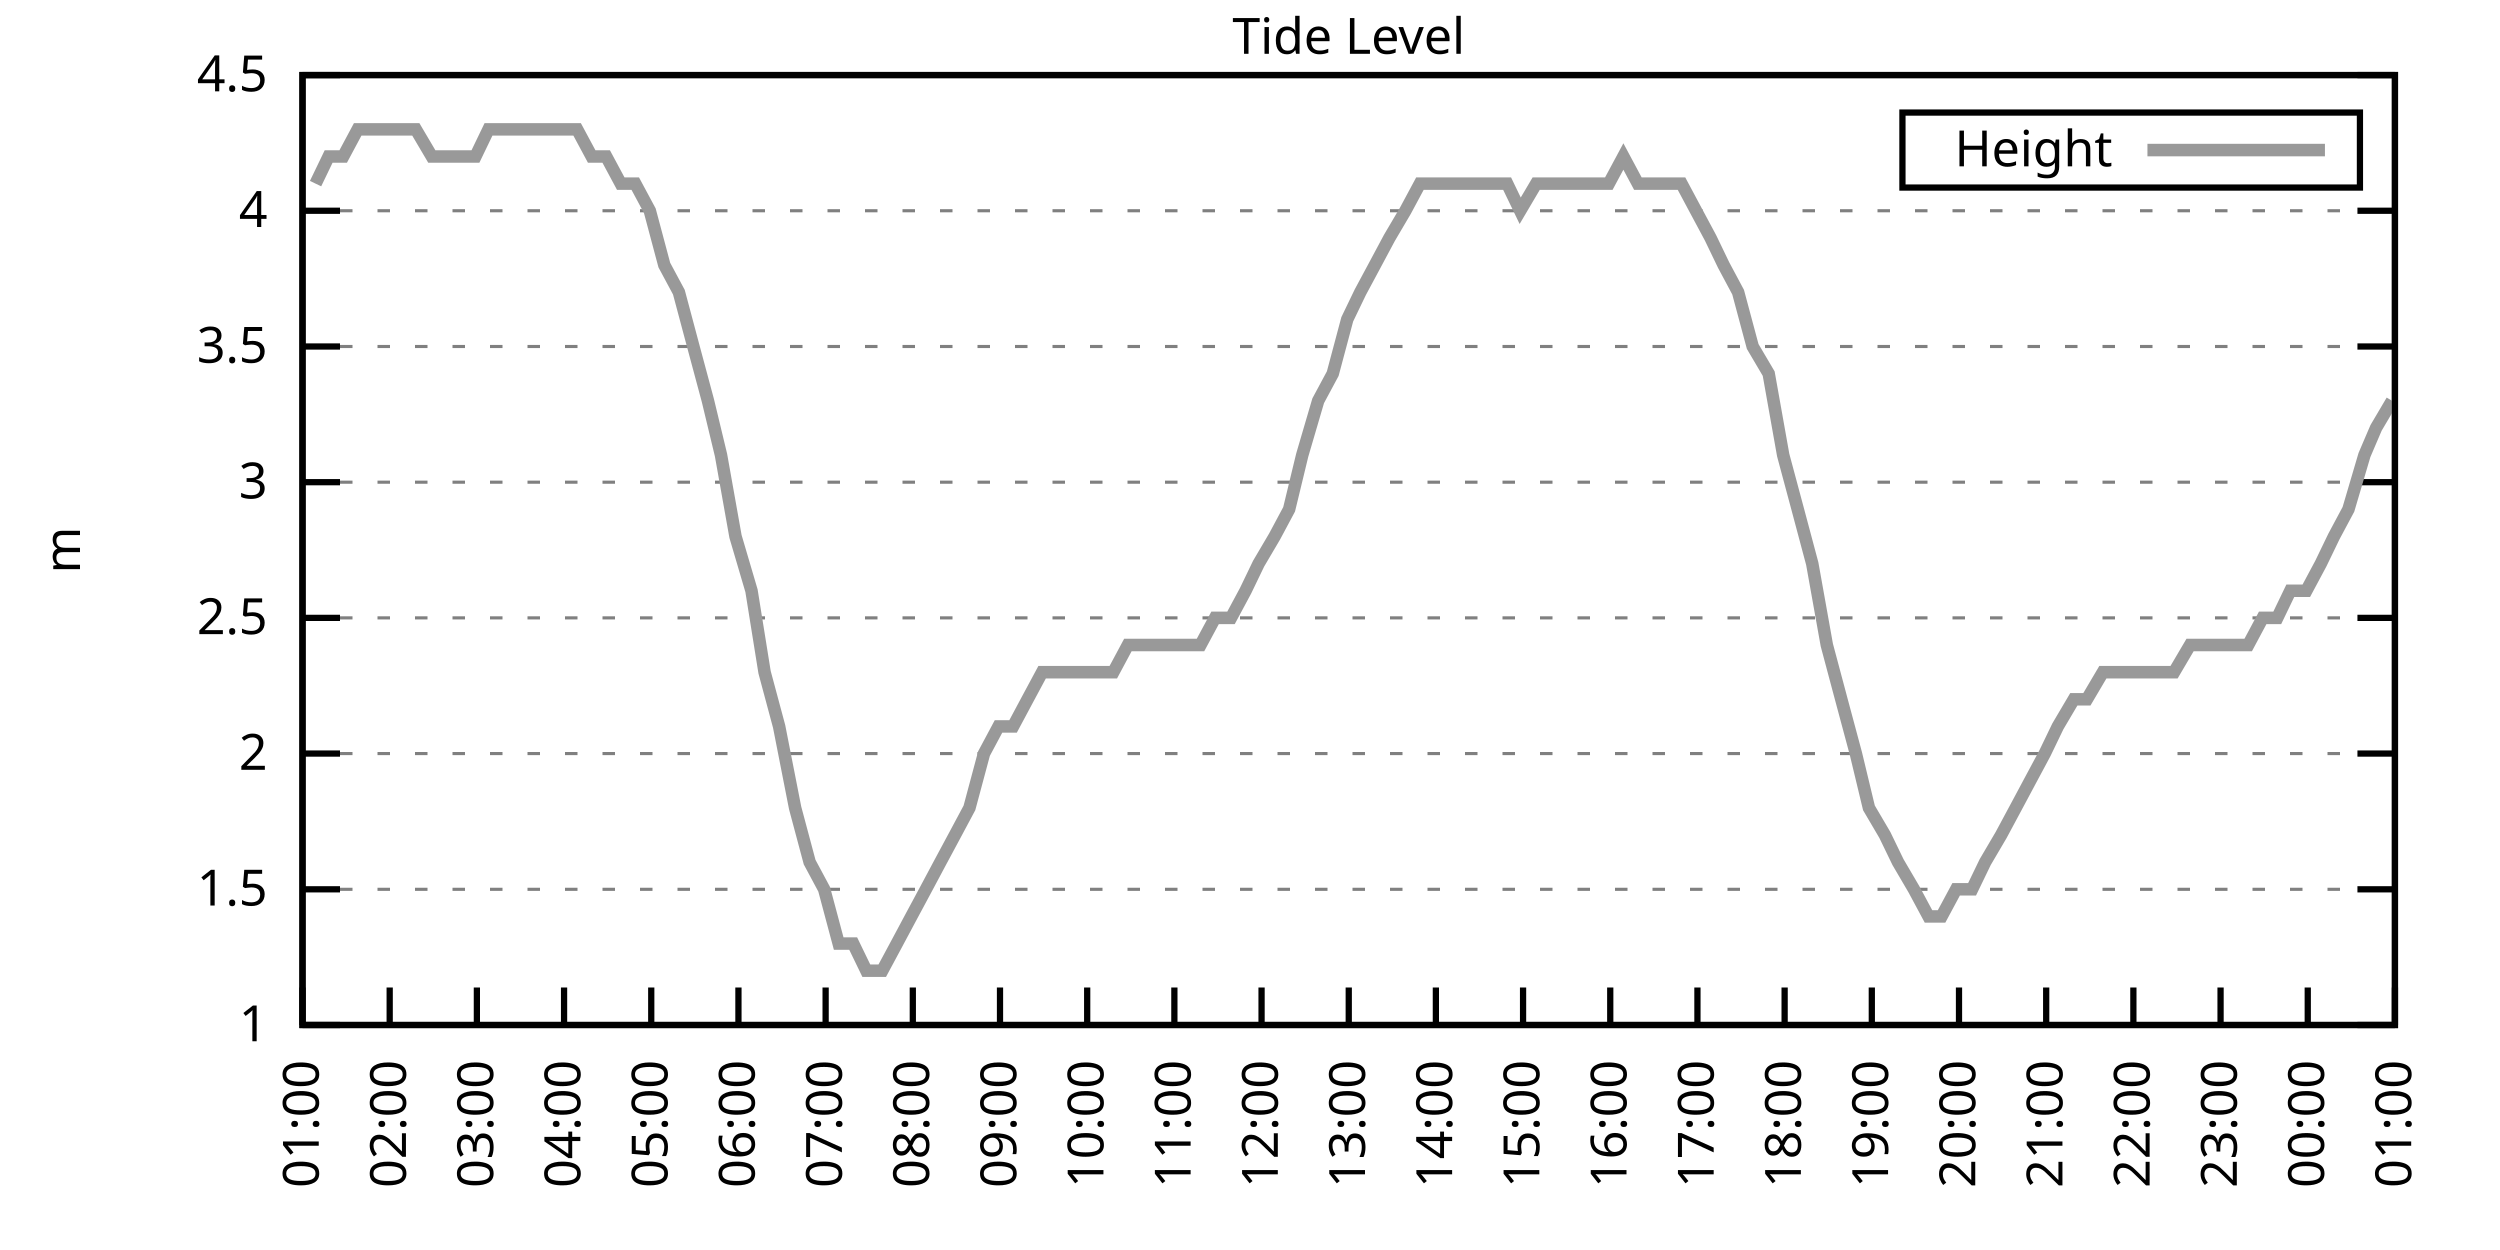
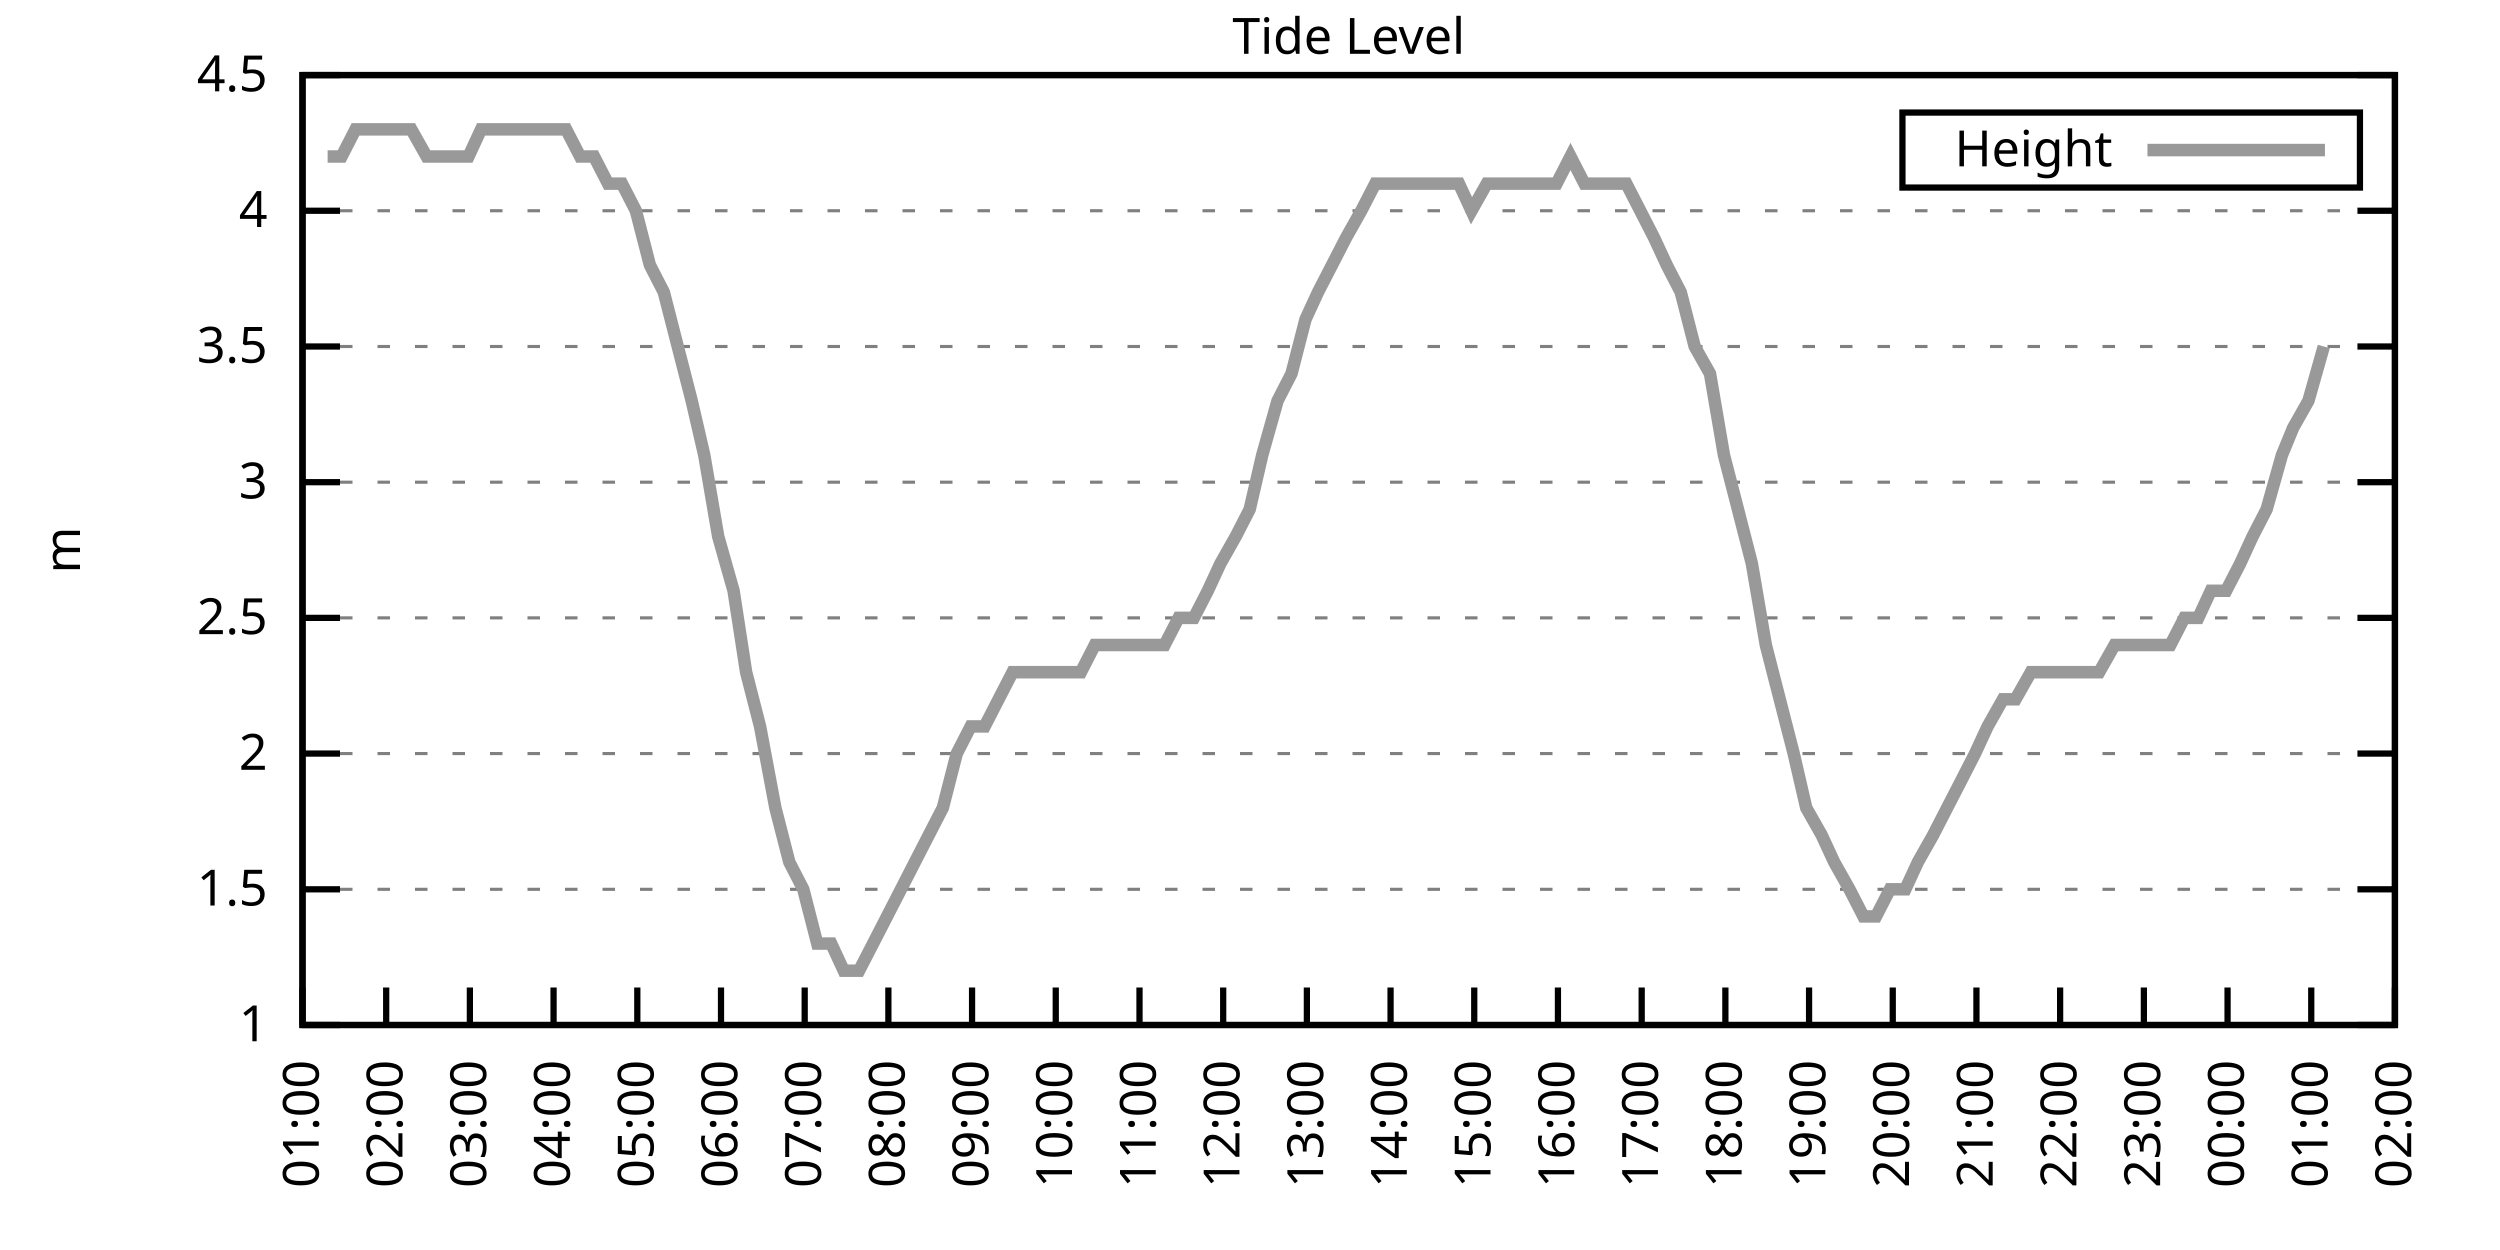
<svg xmlns="http://www.w3.org/2000/svg" xmlns:xlink="http://www.w3.org/1999/xlink" width="400" height="200" viewBox="0 0 400 200">
  <g id="gnuplot_canvas">
    <rect x="0" y="0" width="400" height="200" fill="none" />
    <defs>
      <circle id="gpDot" r="0.5" stroke-width="0.5" stroke="currentColor" />
      <path id="gpPt0" stroke-width="0.333" stroke="currentColor" d="M-1,0 h2 M0,-1 v2" />
      <path id="gpPt1" stroke-width="0.333" stroke="currentColor" d="M-1,-1 L1,1 M1,-1 L-1,1" />
      <path id="gpPt2" stroke-width="0.333" stroke="currentColor" d="M-1,0 L1,0 M0,-1 L0,1 M-1,-1 L1,1 M-1,1 L1,-1" />
      <rect id="gpPt3" stroke-width="0.333" stroke="currentColor" x="-1" y="-1" width="2" height="2" />
      <rect id="gpPt4" stroke-width="0.333" stroke="currentColor" fill="currentColor" x="-1" y="-1" width="2" height="2" />
      <circle id="gpPt5" stroke-width="0.333" stroke="currentColor" cx="0" cy="0" r="1" />
      <use xlink:href="#gpPt5" id="gpPt6" fill="currentColor" stroke="none" />
      <path id="gpPt7" stroke-width="0.333" stroke="currentColor" d="M0,-1.33 L-1.33,0.67 L1.33,0.67 z" />
      <use xlink:href="#gpPt7" id="gpPt8" fill="currentColor" stroke="none" />
      <use xlink:href="#gpPt7" id="gpPt9" stroke="currentColor" transform="rotate(180)" />
      <use xlink:href="#gpPt9" id="gpPt10" fill="currentColor" stroke="none" />
      <use xlink:href="#gpPt3" id="gpPt11" stroke="currentColor" transform="rotate(45)" />
      <use xlink:href="#gpPt11" id="gpPt12" fill="currentColor" stroke="none" />
      <path id="gpPt13" stroke-width="0.333" stroke="currentColor" d="M0,1.330 L1.265,0.411 L0.782,-1.067 L-0.782,-1.076 L-1.265,0.411 z" />
      <use xlink:href="#gpPt13" id="gpPt14" fill="currentColor" stroke="none" />
      <filter id="textbox" filterUnits="objectBoundingBox" x="0" y="0" height="1" width="1">
        <feFlood flood-color="white" flood-opacity="1" result="bgnd" />
        <feComposite in="SourceGraphic" in2="bgnd" operator="atop" />
      </filter>
      <filter id="greybox" filterUnits="objectBoundingBox" x="0" y="0" height="1" width="1">
        <feFlood flood-color="lightgrey" flood-opacity="1" result="grey" />
        <feComposite in="SourceGraphic" in2="grey" operator="atop" />
      </filter>
    </defs>
    <g fill="none" color="white" stroke="currentColor" stroke-width="1.00" stroke-linecap="butt" stroke-linejoin="miter">
</g>
    <g fill="none" color="black" stroke="currentColor" stroke-width="1.00" stroke-linecap="butt" stroke-linejoin="miter">
      <g stroke="none" shape-rendering="crispEdges">
        <polygon fill="rgb(255, 255, 255)" points="48.40,164.00 383.18,164.00 383.18,12.02 48.40,12.02 " />
      </g>
    </g>
    <g fill="none" color="black" stroke="currentColor" stroke-width="1.00" stroke-linecap="butt" stroke-linejoin="miter">
</g>
    <g fill="none" color="black" stroke="black" stroke-width="0.50" stroke-linecap="butt" stroke-linejoin="miter">
</g>
    <g fill="none" color="gray" stroke="currentColor" stroke-width="0.50" stroke-linecap="butt" stroke-linejoin="miter">
      <path stroke="gray" stroke-dasharray="2,4" class="gridline" d="M48.40,164.00 L383.19,164.00  " />
    </g>
    <g fill="none" color="gray" stroke="gray" stroke-width="1.00" stroke-linecap="butt" stroke-linejoin="miter">
</g>
    <g fill="none" color="black" stroke="currentColor" stroke-width="1.00" stroke-linecap="butt" stroke-linejoin="miter">
      <path stroke="black" d="M48.40,164.00 L54.40,164.00 M383.19,164.00 L377.19,164.00  " />
      <g transform="translate(42.80,166.60)" stroke="none" fill="black" font-family="Sans" font-size="8.00" text-anchor="end">
        <text>
          <tspan font-family="Sans"> 1</tspan>
        </text>
      </g>
    </g>
    <g fill="none" color="black" stroke="currentColor" stroke-width="1.00" stroke-linecap="butt" stroke-linejoin="miter">
</g>
    <g fill="none" color="black" stroke="black" stroke-width="0.50" stroke-linecap="butt" stroke-linejoin="miter">
</g>
    <g fill="none" color="gray" stroke="currentColor" stroke-width="0.50" stroke-linecap="butt" stroke-linejoin="miter">
      <path stroke="gray" stroke-dasharray="2,4" class="gridline" d="M48.40,142.29 L383.19,142.29  " />
    </g>
    <g fill="none" color="gray" stroke="gray" stroke-width="1.00" stroke-linecap="butt" stroke-linejoin="miter">
</g>
    <g fill="none" color="black" stroke="currentColor" stroke-width="1.00" stroke-linecap="butt" stroke-linejoin="miter">
      <path stroke="black" d="M48.40,142.29 L54.40,142.29 M383.19,142.29 L377.19,142.29  " />
      <g transform="translate(42.80,144.89)" stroke="none" fill="black" font-family="Sans" font-size="8.00" text-anchor="end">
        <text>
          <tspan font-family="Sans"> 1.5</tspan>
        </text>
      </g>
    </g>
    <g fill="none" color="black" stroke="currentColor" stroke-width="1.00" stroke-linecap="butt" stroke-linejoin="miter">
</g>
    <g fill="none" color="black" stroke="black" stroke-width="0.50" stroke-linecap="butt" stroke-linejoin="miter">
</g>
    <g fill="none" color="gray" stroke="currentColor" stroke-width="0.50" stroke-linecap="butt" stroke-linejoin="miter">
      <path stroke="gray" stroke-dasharray="2,4" class="gridline" d="M48.40,120.57 L383.19,120.57  " />
    </g>
    <g fill="none" color="gray" stroke="gray" stroke-width="1.00" stroke-linecap="butt" stroke-linejoin="miter">
</g>
    <g fill="none" color="black" stroke="currentColor" stroke-width="1.00" stroke-linecap="butt" stroke-linejoin="miter">
      <path stroke="black" d="M48.40,120.57 L54.40,120.57 M383.19,120.57 L377.19,120.57  " />
      <g transform="translate(42.80,123.17)" stroke="none" fill="black" font-family="Sans" font-size="8.00" text-anchor="end">
        <text>
          <tspan font-family="Sans"> 2</tspan>
        </text>
      </g>
    </g>
    <g fill="none" color="black" stroke="currentColor" stroke-width="1.00" stroke-linecap="butt" stroke-linejoin="miter">
</g>
    <g fill="none" color="black" stroke="black" stroke-width="0.50" stroke-linecap="butt" stroke-linejoin="miter">
</g>
    <g fill="none" color="gray" stroke="currentColor" stroke-width="0.50" stroke-linecap="butt" stroke-linejoin="miter">
      <path stroke="gray" stroke-dasharray="2,4" class="gridline" d="M48.40,98.86 L383.19,98.86  " />
    </g>
    <g fill="none" color="gray" stroke="gray" stroke-width="1.00" stroke-linecap="butt" stroke-linejoin="miter">
</g>
    <g fill="none" color="black" stroke="currentColor" stroke-width="1.00" stroke-linecap="butt" stroke-linejoin="miter">
      <path stroke="black" d="M48.40,98.86 L54.40,98.86 M383.19,98.86 L377.19,98.86  " />
      <g transform="translate(42.80,101.46)" stroke="none" fill="black" font-family="Sans" font-size="8.00" text-anchor="end">
        <text>
          <tspan font-family="Sans"> 2.5</tspan>
        </text>
      </g>
    </g>
    <g fill="none" color="black" stroke="currentColor" stroke-width="1.00" stroke-linecap="butt" stroke-linejoin="miter">
</g>
    <g fill="none" color="black" stroke="black" stroke-width="0.50" stroke-linecap="butt" stroke-linejoin="miter">
</g>
    <g fill="none" color="gray" stroke="currentColor" stroke-width="0.50" stroke-linecap="butt" stroke-linejoin="miter">
      <path stroke="gray" stroke-dasharray="2,4" class="gridline" d="M48.40,77.15 L383.19,77.15  " />
    </g>
    <g fill="none" color="gray" stroke="gray" stroke-width="1.00" stroke-linecap="butt" stroke-linejoin="miter">
</g>
    <g fill="none" color="black" stroke="currentColor" stroke-width="1.00" stroke-linecap="butt" stroke-linejoin="miter">
      <path stroke="black" d="M48.40,77.15 L54.40,77.15 M383.19,77.15 L377.19,77.15  " />
      <g transform="translate(42.80,79.75)" stroke="none" fill="black" font-family="Sans" font-size="8.00" text-anchor="end">
        <text>
          <tspan font-family="Sans"> 3</tspan>
        </text>
      </g>
    </g>
    <g fill="none" color="black" stroke="currentColor" stroke-width="1.00" stroke-linecap="butt" stroke-linejoin="miter">
</g>
    <g fill="none" color="black" stroke="black" stroke-width="0.50" stroke-linecap="butt" stroke-linejoin="miter">
</g>
    <g fill="none" color="gray" stroke="currentColor" stroke-width="0.50" stroke-linecap="butt" stroke-linejoin="miter">
      <path stroke="gray" stroke-dasharray="2,4" class="gridline" d="M48.40,55.44 L383.19,55.44  " />
    </g>
    <g fill="none" color="gray" stroke="gray" stroke-width="1.00" stroke-linecap="butt" stroke-linejoin="miter">
</g>
    <g fill="none" color="black" stroke="currentColor" stroke-width="1.00" stroke-linecap="butt" stroke-linejoin="miter">
      <path stroke="black" d="M48.40,55.44 L54.40,55.44 M383.19,55.44 L377.19,55.44  " />
      <g transform="translate(42.80,58.04)" stroke="none" fill="black" font-family="Sans" font-size="8.00" text-anchor="end">
        <text>
          <tspan font-family="Sans"> 3.5</tspan>
        </text>
      </g>
    </g>
    <g fill="none" color="black" stroke="currentColor" stroke-width="1.00" stroke-linecap="butt" stroke-linejoin="miter">
</g>
    <g fill="none" color="black" stroke="black" stroke-width="0.50" stroke-linecap="butt" stroke-linejoin="miter">
</g>
    <g fill="none" color="gray" stroke="currentColor" stroke-width="0.50" stroke-linecap="butt" stroke-linejoin="miter">
      <path stroke="gray" stroke-dasharray="2,4" class="gridline" d="M48.40,33.72 L383.19,33.72  " />
    </g>
    <g fill="none" color="gray" stroke="gray" stroke-width="1.00" stroke-linecap="butt" stroke-linejoin="miter">
</g>
    <g fill="none" color="black" stroke="currentColor" stroke-width="1.00" stroke-linecap="butt" stroke-linejoin="miter">
      <path stroke="black" d="M48.40,33.72 L54.40,33.72 M383.19,33.72 L377.19,33.72  " />
      <g transform="translate(42.80,36.32)" stroke="none" fill="black" font-family="Sans" font-size="8.00" text-anchor="end">
        <text>
          <tspan font-family="Sans"> 4</tspan>
        </text>
      </g>
    </g>
    <g fill="none" color="black" stroke="currentColor" stroke-width="1.00" stroke-linecap="butt" stroke-linejoin="miter">
</g>
    <g fill="none" color="black" stroke="black" stroke-width="0.50" stroke-linecap="butt" stroke-linejoin="miter">
</g>
    <g fill="none" color="gray" stroke="currentColor" stroke-width="0.50" stroke-linecap="butt" stroke-linejoin="miter">
      <path stroke="gray" stroke-dasharray="2,4" class="gridline" d="M48.40,12.01 L383.19,12.01  " />
    </g>
    <g fill="none" color="gray" stroke="gray" stroke-width="1.00" stroke-linecap="butt" stroke-linejoin="miter">
</g>
    <g fill="none" color="black" stroke="currentColor" stroke-width="1.00" stroke-linecap="butt" stroke-linejoin="miter">
      <path stroke="black" d="M48.40,12.01 L54.40,12.01 M383.19,12.01 L377.19,12.01  " />
      <g transform="translate(42.80,14.61)" stroke="none" fill="black" font-family="Sans" font-size="8.00" text-anchor="end">
        <text>
          <tspan font-family="Sans"> 4.5</tspan>
        </text>
      </g>
    </g>
    <g fill="none" color="black" stroke="currentColor" stroke-width="1.00" stroke-linecap="butt" stroke-linejoin="miter">
      <path stroke="black" d="M48.40,164.00 L48.40,158.00  " />
      <g transform="translate(51.00,169.60) rotate(270.00)" stroke="none" fill="black" font-family="Sans" font-size="8.00" text-anchor="end">
        <text>
          <tspan font-family="Sans">01:00</tspan>
        </text>
      </g>
    </g>
    <g fill="none" color="black" stroke="currentColor" stroke-width="1.00" stroke-linecap="butt" stroke-linejoin="miter">
-       <path stroke="black" d="M62.35,164.00 L62.35,158.00  " />
-       <g transform="translate(64.95,169.60) rotate(270.00)" stroke="none" fill="black" font-family="Sans" font-size="8.00" text-anchor="end">
+       <path stroke="black" d="M61.79,164.00 L61.79,158.00  " />
+       <g transform="translate(64.39,169.60) rotate(270.00)" stroke="none" fill="black" font-family="Sans" font-size="8.00" text-anchor="end">
        <text>
          <tspan font-family="Sans">02:00</tspan>
        </text>
      </g>
    </g>
    <g fill="none" color="black" stroke="currentColor" stroke-width="1.00" stroke-linecap="butt" stroke-linejoin="miter">
-       <path stroke="black" d="M76.30,164.00 L76.30,158.00  " />
-       <g transform="translate(78.90,169.60) rotate(270.00)" stroke="none" fill="black" font-family="Sans" font-size="8.00" text-anchor="end">
+       <path stroke="black" d="M75.18,164.00 L75.18,158.00  " />
+       <g transform="translate(77.78,169.60) rotate(270.00)" stroke="none" fill="black" font-family="Sans" font-size="8.00" text-anchor="end">
        <text>
          <tspan font-family="Sans">03:00</tspan>
        </text>
      </g>
    </g>
    <g fill="none" color="black" stroke="currentColor" stroke-width="1.00" stroke-linecap="butt" stroke-linejoin="miter">
-       <path stroke="black" d="M90.25,164.00 L90.25,158.00  " />
-       <g transform="translate(92.85,169.60) rotate(270.00)" stroke="none" fill="black" font-family="Sans" font-size="8.00" text-anchor="end">
+       <path stroke="black" d="M88.57,164.00 L88.57,158.00  " />
+       <g transform="translate(91.17,169.60) rotate(270.00)" stroke="none" fill="black" font-family="Sans" font-size="8.00" text-anchor="end">
        <text>
          <tspan font-family="Sans">04:00</tspan>
        </text>
      </g>
    </g>
    <g fill="none" color="black" stroke="currentColor" stroke-width="1.00" stroke-linecap="butt" stroke-linejoin="miter">
-       <path stroke="black" d="M104.20,164.00 L104.20,158.00  " />
-       <g transform="translate(106.80,169.60) rotate(270.00)" stroke="none" fill="black" font-family="Sans" font-size="8.00" text-anchor="end">
+       <path stroke="black" d="M101.97,164.00 L101.97,158.00  " />
+       <g transform="translate(104.57,169.60) rotate(270.00)" stroke="none" fill="black" font-family="Sans" font-size="8.00" text-anchor="end">
        <text>
          <tspan font-family="Sans">05:00</tspan>
        </text>
      </g>
    </g>
    <g fill="none" color="black" stroke="currentColor" stroke-width="1.00" stroke-linecap="butt" stroke-linejoin="miter">
-       <path stroke="black" d="M118.15,164.00 L118.15,158.00  " />
-       <g transform="translate(120.75,169.60) rotate(270.00)" stroke="none" fill="black" font-family="Sans" font-size="8.00" text-anchor="end">
+       <path stroke="black" d="M115.36,164.00 L115.36,158.00  " />
+       <g transform="translate(117.96,169.60) rotate(270.00)" stroke="none" fill="black" font-family="Sans" font-size="8.00" text-anchor="end">
        <text>
          <tspan font-family="Sans">06:00</tspan>
        </text>
      </g>
    </g>
    <g fill="none" color="black" stroke="currentColor" stroke-width="1.00" stroke-linecap="butt" stroke-linejoin="miter">
-       <path stroke="black" d="M132.10,164.00 L132.10,158.00  " />
-       <g transform="translate(134.70,169.60) rotate(270.00)" stroke="none" fill="black" font-family="Sans" font-size="8.00" text-anchor="end">
+       <path stroke="black" d="M128.75,164.00 L128.75,158.00  " />
+       <g transform="translate(131.35,169.60) rotate(270.00)" stroke="none" fill="black" font-family="Sans" font-size="8.00" text-anchor="end">
        <text>
          <tspan font-family="Sans">07:00</tspan>
        </text>
      </g>
    </g>
    <g fill="none" color="black" stroke="currentColor" stroke-width="1.00" stroke-linecap="butt" stroke-linejoin="miter">
-       <path stroke="black" d="M146.05,164.00 L146.05,158.00  " />
-       <g transform="translate(148.65,169.60) rotate(270.00)" stroke="none" fill="black" font-family="Sans" font-size="8.00" text-anchor="end">
+       <path stroke="black" d="M142.14,164.00 L142.14,158.00  " />
+       <g transform="translate(144.74,169.60) rotate(270.00)" stroke="none" fill="black" font-family="Sans" font-size="8.00" text-anchor="end">
        <text>
          <tspan font-family="Sans">08:00</tspan>
        </text>
      </g>
    </g>
    <g fill="none" color="black" stroke="currentColor" stroke-width="1.00" stroke-linecap="butt" stroke-linejoin="miter">
-       <path stroke="black" d="M160.00,164.00 L160.00,158.00  " />
-       <g transform="translate(162.60,169.60) rotate(270.00)" stroke="none" fill="black" font-family="Sans" font-size="8.00" text-anchor="end">
+       <path stroke="black" d="M155.53,164.00 L155.53,158.00  " />
+       <g transform="translate(158.13,169.60) rotate(270.00)" stroke="none" fill="black" font-family="Sans" font-size="8.00" text-anchor="end">
        <text>
          <tspan font-family="Sans">09:00</tspan>
        </text>
      </g>
    </g>
    <g fill="none" color="black" stroke="currentColor" stroke-width="1.00" stroke-linecap="butt" stroke-linejoin="miter">
-       <path stroke="black" d="M173.95,164.00 L173.95,158.00  " />
-       <g transform="translate(176.55,169.60) rotate(270.00)" stroke="none" fill="black" font-family="Sans" font-size="8.00" text-anchor="end">
+       <path stroke="black" d="M168.92,164.00 L168.92,158.00  " />
+       <g transform="translate(171.52,169.60) rotate(270.00)" stroke="none" fill="black" font-family="Sans" font-size="8.00" text-anchor="end">
        <text>
          <tspan font-family="Sans">10:00</tspan>
        </text>
      </g>
    </g>
    <g fill="none" color="black" stroke="currentColor" stroke-width="1.00" stroke-linecap="butt" stroke-linejoin="miter">
-       <path stroke="black" d="M187.90,164.00 L187.90,158.00  " />
-       <g transform="translate(190.50,169.60) rotate(270.00)" stroke="none" fill="black" font-family="Sans" font-size="8.00" text-anchor="end">
+       <path stroke="black" d="M182.32,164.00 L182.32,158.00  " />
+       <g transform="translate(184.92,169.60) rotate(270.00)" stroke="none" fill="black" font-family="Sans" font-size="8.00" text-anchor="end">
        <text>
          <tspan font-family="Sans">11:00</tspan>
        </text>
      </g>
    </g>
    <g fill="none" color="black" stroke="currentColor" stroke-width="1.00" stroke-linecap="butt" stroke-linejoin="miter">
-       <path stroke="black" d="M201.85,164.00 L201.85,158.00  " />
-       <g transform="translate(204.45,169.60) rotate(270.00)" stroke="none" fill="black" font-family="Sans" font-size="8.00" text-anchor="end">
+       <path stroke="black" d="M195.71,164.00 L195.71,158.00  " />
+       <g transform="translate(198.31,169.60) rotate(270.00)" stroke="none" fill="black" font-family="Sans" font-size="8.00" text-anchor="end">
        <text>
          <tspan font-family="Sans">12:00</tspan>
        </text>
      </g>
    </g>
    <g fill="none" color="black" stroke="currentColor" stroke-width="1.00" stroke-linecap="butt" stroke-linejoin="miter">
-       <path stroke="black" d="M215.80,164.00 L215.80,158.00  " />
-       <g transform="translate(218.40,169.60) rotate(270.00)" stroke="none" fill="black" font-family="Sans" font-size="8.00" text-anchor="end">
+       <path stroke="black" d="M209.10,164.00 L209.10,158.00  " />
+       <g transform="translate(211.70,169.60) rotate(270.00)" stroke="none" fill="black" font-family="Sans" font-size="8.00" text-anchor="end">
        <text>
          <tspan font-family="Sans">13:00</tspan>
        </text>
      </g>
    </g>
    <g fill="none" color="black" stroke="currentColor" stroke-width="1.00" stroke-linecap="butt" stroke-linejoin="miter">
-       <path stroke="black" d="M229.74,164.00 L229.74,158.00  " />
-       <g transform="translate(232.34,169.60) rotate(270.00)" stroke="none" fill="black" font-family="Sans" font-size="8.00" text-anchor="end">
+       <path stroke="black" d="M222.49,164.00 L222.49,158.00  " />
+       <g transform="translate(225.09,169.60) rotate(270.00)" stroke="none" fill="black" font-family="Sans" font-size="8.00" text-anchor="end">
        <text>
          <tspan font-family="Sans">14:00</tspan>
        </text>
      </g>
    </g>
    <g fill="none" color="black" stroke="currentColor" stroke-width="1.00" stroke-linecap="butt" stroke-linejoin="miter">
-       <path stroke="black" d="M243.69,164.00 L243.69,158.00  " />
-       <g transform="translate(246.29,169.60) rotate(270.00)" stroke="none" fill="black" font-family="Sans" font-size="8.00" text-anchor="end">
+       <path stroke="black" d="M235.88,164.00 L235.88,158.00  " />
+       <g transform="translate(238.48,169.60) rotate(270.00)" stroke="none" fill="black" font-family="Sans" font-size="8.00" text-anchor="end">
        <text>
          <tspan font-family="Sans">15:00</tspan>
        </text>
      </g>
    </g>
    <g fill="none" color="black" stroke="currentColor" stroke-width="1.00" stroke-linecap="butt" stroke-linejoin="miter">
-       <path stroke="black" d="M257.64,164.00 L257.64,158.00  " />
-       <g transform="translate(260.24,169.60) rotate(270.00)" stroke="none" fill="black" font-family="Sans" font-size="8.00" text-anchor="end">
+       <path stroke="black" d="M249.27,164.00 L249.27,158.00  " />
+       <g transform="translate(251.87,169.60) rotate(270.00)" stroke="none" fill="black" font-family="Sans" font-size="8.00" text-anchor="end">
        <text>
          <tspan font-family="Sans">16:00</tspan>
        </text>
      </g>
    </g>
    <g fill="none" color="black" stroke="currentColor" stroke-width="1.00" stroke-linecap="butt" stroke-linejoin="miter">
-       <path stroke="black" d="M271.59,164.00 L271.59,158.00  " />
-       <g transform="translate(274.19,169.60) rotate(270.00)" stroke="none" fill="black" font-family="Sans" font-size="8.00" text-anchor="end">
+       <path stroke="black" d="M262.67,164.00 L262.67,158.00  " />
+       <g transform="translate(265.27,169.60) rotate(270.00)" stroke="none" fill="black" font-family="Sans" font-size="8.00" text-anchor="end">
        <text>
          <tspan font-family="Sans">17:00</tspan>
        </text>
      </g>
    </g>
    <g fill="none" color="black" stroke="currentColor" stroke-width="1.00" stroke-linecap="butt" stroke-linejoin="miter">
-       <path stroke="black" d="M285.54,164.00 L285.54,158.00  " />
-       <g transform="translate(288.14,169.60) rotate(270.00)" stroke="none" fill="black" font-family="Sans" font-size="8.00" text-anchor="end">
+       <path stroke="black" d="M276.06,164.00 L276.06,158.00  " />
+       <g transform="translate(278.66,169.60) rotate(270.00)" stroke="none" fill="black" font-family="Sans" font-size="8.00" text-anchor="end">
        <text>
          <tspan font-family="Sans">18:00</tspan>
        </text>
      </g>
    </g>
    <g fill="none" color="black" stroke="currentColor" stroke-width="1.00" stroke-linecap="butt" stroke-linejoin="miter">
-       <path stroke="black" d="M299.49,164.00 L299.49,158.00  " />
-       <g transform="translate(302.09,169.60) rotate(270.00)" stroke="none" fill="black" font-family="Sans" font-size="8.00" text-anchor="end">
+       <path stroke="black" d="M289.45,164.00 L289.45,158.00  " />
+       <g transform="translate(292.05,169.60) rotate(270.00)" stroke="none" fill="black" font-family="Sans" font-size="8.00" text-anchor="end">
        <text>
          <tspan font-family="Sans">19:00</tspan>
        </text>
      </g>
    </g>
    <g fill="none" color="black" stroke="currentColor" stroke-width="1.00" stroke-linecap="butt" stroke-linejoin="miter">
-       <path stroke="black" d="M313.44,164.00 L313.44,158.00  " />
-       <g transform="translate(316.04,169.60) rotate(270.00)" stroke="none" fill="black" font-family="Sans" font-size="8.00" text-anchor="end">
+       <path stroke="black" d="M302.84,164.00 L302.84,158.00  " />
+       <g transform="translate(305.44,169.60) rotate(270.00)" stroke="none" fill="black" font-family="Sans" font-size="8.00" text-anchor="end">
        <text>
          <tspan font-family="Sans">20:00</tspan>
        </text>
      </g>
    </g>
    <g fill="none" color="black" stroke="currentColor" stroke-width="1.00" stroke-linecap="butt" stroke-linejoin="miter">
-       <path stroke="black" d="M327.39,164.00 L327.39,158.00  " />
-       <g transform="translate(329.99,169.60) rotate(270.00)" stroke="none" fill="black" font-family="Sans" font-size="8.00" text-anchor="end">
+       <path stroke="black" d="M316.23,164.00 L316.23,158.00  " />
+       <g transform="translate(318.83,169.60) rotate(270.00)" stroke="none" fill="black" font-family="Sans" font-size="8.00" text-anchor="end">
        <text>
          <tspan font-family="Sans">21:00</tspan>
        </text>
      </g>
    </g>
    <g fill="none" color="black" stroke="currentColor" stroke-width="1.00" stroke-linecap="butt" stroke-linejoin="miter">
-       <path stroke="black" d="M341.34,164.00 L341.34,158.00  " />
-       <g transform="translate(343.94,169.60) rotate(270.00)" stroke="none" fill="black" font-family="Sans" font-size="8.00" text-anchor="end">
+       <path stroke="black" d="M329.62,164.00 L329.62,158.00  " />
+       <g transform="translate(332.22,169.60) rotate(270.00)" stroke="none" fill="black" font-family="Sans" font-size="8.00" text-anchor="end">
        <text>
          <tspan font-family="Sans">22:00</tspan>
        </text>
      </g>
    </g>
    <g fill="none" color="black" stroke="currentColor" stroke-width="1.00" stroke-linecap="butt" stroke-linejoin="miter">
-       <path stroke="black" d="M355.29,164.00 L355.29,158.00  " />
-       <g transform="translate(357.89,169.60) rotate(270.00)" stroke="none" fill="black" font-family="Sans" font-size="8.00" text-anchor="end">
+       <path stroke="black" d="M343.02,164.00 L343.02,158.00  " />
+       <g transform="translate(345.62,169.60) rotate(270.00)" stroke="none" fill="black" font-family="Sans" font-size="8.00" text-anchor="end">
        <text>
          <tspan font-family="Sans">23:00</tspan>
        </text>
      </g>
    </g>
    <g fill="none" color="black" stroke="currentColor" stroke-width="1.00" stroke-linecap="butt" stroke-linejoin="miter">
-       <path stroke="black" d="M369.24,164.00 L369.24,158.00  " />
-       <g transform="translate(371.84,169.60) rotate(270.00)" stroke="none" fill="black" font-family="Sans" font-size="8.00" text-anchor="end">
+       <path stroke="black" d="M356.41,164.00 L356.41,158.00  " />
+       <g transform="translate(359.01,169.60) rotate(270.00)" stroke="none" fill="black" font-family="Sans" font-size="8.00" text-anchor="end">
        <text>
          <tspan font-family="Sans">00:00</tspan>
+         </text>
+       </g>
+     </g>
+     <g fill="none" color="black" stroke="currentColor" stroke-width="1.00" stroke-linecap="butt" stroke-linejoin="miter">
+       <path stroke="black" d="M369.80,164.00 L369.80,158.00  " />
+       <g transform="translate(372.40,169.60) rotate(270.00)" stroke="none" fill="black" font-family="Sans" font-size="8.00" text-anchor="end">
+         <text>
+           <tspan font-family="Sans">01:00</tspan>
        </text>
      </g>
    </g>
    <g fill="none" color="black" stroke="currentColor" stroke-width="1.00" stroke-linecap="butt" stroke-linejoin="miter">
      <path stroke="black" d="M383.19,164.00 L383.19,158.00  " />
      <g transform="translate(385.79,169.60) rotate(270.00)" stroke="none" fill="black" font-family="Sans" font-size="8.00" text-anchor="end">
        <text>
-           <tspan font-family="Sans">01:00</tspan>
+           <tspan font-family="Sans">02:00</tspan>
        </text>
      </g>
    </g>
    <g fill="none" color="black" stroke="currentColor" stroke-width="1.00" stroke-linecap="butt" stroke-linejoin="miter">
</g>
    <g fill="none" color="black" stroke="currentColor" stroke-width="1.00" stroke-linecap="butt" stroke-linejoin="miter">
      <path stroke="black" d="M48.40,12.01 L48.40,164.00 L383.19,164.00 L383.19,12.01 L48.40,12.01 Z  " />
    </g>
    <g fill="none" color="black" stroke="currentColor" stroke-width="1.00" stroke-linecap="butt" stroke-linejoin="miter">
</g>
    <g fill="none" color="black" stroke="currentColor" stroke-width="1.00" stroke-linecap="butt" stroke-linejoin="miter">
      <path stroke="black" d="M304.39,30.01 L304.39,18.01 L377.59,18.01 L377.59,30.01 L304.39,30.01 Z  " />
    </g>
    <g id="Tide_level_plot_1">
      <g fill="none" color="white" stroke="black" stroke-width="2.00" stroke-linecap="butt" stroke-linejoin="miter">
</g>
      <g fill="none" color="black" stroke="currentColor" stroke-width="2.00" stroke-linecap="butt" stroke-linejoin="miter">
        <g transform="translate(337.99,26.61)" stroke="none" fill="black" font-family="Sans" font-size="8.00" text-anchor="end">
          <text>
            <tspan font-family="Sans">Height</tspan>
          </text>
        </g>
      </g>
      <g fill="none" color="black" stroke="currentColor" stroke-width="2.00" stroke-linecap="butt" stroke-linejoin="miter">
-         <path stroke="rgb(153, 153, 153)" d="M343.59,24.01 L371.99,24.01 M50.49,29.38 L52.58,25.04 L54.91,25.04 L57.23,20.70 L59.79,20.70 L62.12,20.70   L64.44,20.70 L66.53,20.70 L69.09,25.04 L71.42,25.04 L73.74,25.04 L76.07,25.04 L78.16,20.70 L80.48,20.70   L83.04,20.70 L85.37,20.70 L87.46,20.70 L90.02,20.70 L92.34,20.70 L94.67,25.04 L96.99,25.04 L99.32,29.38   L101.64,29.38 L103.97,33.72 L106.29,42.41 L108.62,46.75 L110.94,55.44 L113.27,64.12 L115.36,72.81 L117.68,85.83   L120.24,94.52 L122.33,107.55 L124.66,116.23 L127.22,129.26 L129.54,137.94 L131.87,142.29 L134.19,150.97 L136.51,150.97   L138.61,155.31 L141.16,155.31 L143.49,150.97 L145.81,146.63 L148.14,142.29 L150.46,137.94 L152.79,133.60 L155.11,129.26   L157.44,120.57 L159.76,116.23 L162.09,116.23 L164.41,111.89 L166.74,107.55 L169.06,107.55 L171.39,107.55 L173.71,107.55   L175.81,107.55 L178.13,107.55 L180.46,103.20 L183.01,103.20 L185.34,103.20 L187.43,103.20 L189.99,103.20 L192.08,103.20   L194.41,98.86 L196.96,98.86 L199.29,94.52 L201.38,90.18 L203.94,85.83 L206.26,81.49 L208.36,72.81 L210.91,64.12   L213.24,59.78 L215.56,51.09 L217.65,46.75 L219.98,42.41 L222.30,38.07 L224.86,33.72 L227.19,29.38 L229.51,29.38   L231.84,29.38 L233.93,29.38 L236.25,29.38 L238.81,29.38 L241.14,29.38 L243.23,33.72 L245.79,29.38 L248.11,29.38   L250.44,29.38 L252.76,29.38 L254.85,29.38 L257.41,29.38 L259.74,25.04 L262.06,29.38 L264.39,29.38 L266.48,29.38   L269.04,29.38 L271.36,33.72 L273.69,38.07 L275.78,42.41 L278.10,46.75 L280.43,55.44 L282.99,59.78 L285.31,72.81   L287.64,81.49 L289.96,90.18 L292.29,103.20 L294.61,111.89 L296.94,120.57 L299.03,129.26 L301.58,133.60 L303.68,137.94   L306.23,142.29 L308.56,146.63 L310.65,146.63 L312.98,142.29 L315.53,142.29 L317.63,137.94 L320.18,133.60 L322.51,129.26   L324.83,124.92 L327.16,120.57 L329.25,116.23 L331.81,111.89 L333.90,111.89 L336.46,107.55 L338.55,107.55 L340.88,107.55   L343.43,107.55 L345.76,107.55 L347.85,107.55 L350.41,103.20 L352.73,103.20 L355.06,103.20 L357.15,103.20 L359.71,103.20   L362.03,98.86 L364.36,98.86 L366.45,94.52 L369.01,94.52 L371.33,90.18 L373.43,85.83 L375.75,81.49 L378.31,72.81   L380.17,68.46 L382.73,64.12  " />
+         <path stroke="rgb(153, 153, 153)" d="M343.59,24.01 L371.99,24.01 M52.42,25.04 L54.65,25.04 L56.88,20.70 L59.34,20.70 L61.57,20.70 L63.80,20.70   L65.81,20.70 L68.26,25.04 L70.50,25.04 L72.73,25.04 L74.96,25.04 L76.97,20.70 L79.20,20.70 L81.66,20.70   L83.89,20.70 L85.90,20.70 L88.35,20.70 L90.58,20.70 L92.82,25.04 L95.05,25.04 L97.28,29.38 L99.51,29.38   L101.74,33.72 L103.98,42.41 L106.21,46.75 L108.44,55.44 L110.67,64.12 L112.68,72.81 L114.91,85.83 L117.37,94.52   L119.38,107.55 L121.61,116.23 L124.06,129.26 L126.29,137.94 L128.53,142.29 L130.76,150.97 L132.99,150.97 L135.00,155.31   L137.45,155.31 L139.69,150.97 L141.92,146.63 L144.15,142.29 L146.38,137.94 L148.61,133.60 L150.85,129.26 L153.08,120.57   L155.31,116.23 L157.54,116.23 L159.77,111.89 L162.01,107.55 L164.24,107.55 L166.47,107.55 L168.70,107.55 L170.71,107.55   L172.94,107.55 L175.17,103.20 L177.63,103.20 L179.86,103.20 L181.87,103.20 L184.32,103.20 L186.33,103.20 L188.57,98.86   L191.02,98.86 L193.25,94.52 L195.26,90.18 L197.72,85.83 L199.95,81.49 L201.96,72.81 L204.41,64.12 L206.64,59.78   L208.88,51.09 L210.88,46.75 L213.12,42.41 L215.35,38.07 L217.80,33.72 L220.04,29.38 L222.27,29.38 L224.50,29.38   L226.51,29.38 L228.74,29.38 L231.20,29.38 L233.43,29.38 L235.44,33.72 L237.89,29.38 L240.12,29.38 L242.36,29.38   L244.59,29.38 L246.60,29.38 L249.05,29.38 L251.28,25.04 L253.51,29.38 L255.75,29.38 L257.76,29.38 L260.21,29.38   L262.44,33.72 L264.67,38.07 L266.68,42.41 L268.92,46.75 L271.15,55.44 L273.60,59.78 L275.83,72.81 L278.07,81.49   L280.30,90.18 L282.53,103.20 L284.76,111.89 L286.99,120.57 L289.00,129.26 L291.46,133.60 L293.47,137.94 L295.92,142.29   L298.15,146.63 L300.16,146.63 L302.39,142.29 L304.85,142.29 L306.86,137.94 L309.31,133.60 L311.54,129.26 L313.78,124.92   L316.01,120.57 L318.02,116.23 L320.47,111.89 L322.48,111.89 L324.94,107.55 L326.95,107.55 L329.18,107.55 L331.63,107.55   L333.86,107.55 L335.87,107.55 L338.33,103.20 L340.56,103.20 L342.79,103.20 L344.80,103.20 L347.26,103.20 L349.49,98.86   L351.72,98.86 L353.73,94.52 L356.18,94.52 L358.42,90.18 L360.42,85.83 L362.66,81.49 L365.11,72.81 L366.90,68.46   L369.35,64.12 L371.81,55.44  " />
      </g>
    </g>
    <g fill="none" color="black" stroke="currentColor" stroke-width="2.00" stroke-linecap="butt" stroke-linejoin="miter">
</g>
    <g fill="none" color="black" stroke="black" stroke-width="1.00" stroke-linecap="butt" stroke-linejoin="miter">
</g>
    <g fill="none" color="black" stroke="currentColor" stroke-width="1.00" stroke-linecap="butt" stroke-linejoin="miter">
      <path stroke="black" d="M48.40,12.01 L48.40,164.00 L383.19,164.00 L383.19,12.01 L48.40,12.01 Z  " />
      <g transform="translate(12.80,88.01) rotate(270.00)" stroke="none" fill="black" font-family="Sans" font-size="8.00" text-anchor="middle">
        <text>
          <tspan font-family="Sans">m</tspan>
        </text>
      </g>
    </g>
    <g fill="none" color="black" stroke="currentColor" stroke-width="1.00" stroke-linecap="butt" stroke-linejoin="miter">
</g>
    <g fill="none" color="black" stroke="currentColor" stroke-width="1.00" stroke-linecap="butt" stroke-linejoin="miter">
      <g transform="translate(215.79,8.61)" stroke="none" fill="black" font-family="Sans" font-size="8.00" text-anchor="middle">
        <text>
          <tspan font-family="Sans">Tide Level</tspan>
        </text>
      </g>
    </g>
    <g fill="none" color="black" stroke="currentColor" stroke-width="1.00" stroke-linecap="butt" stroke-linejoin="miter">
</g>
  </g>
</svg>
